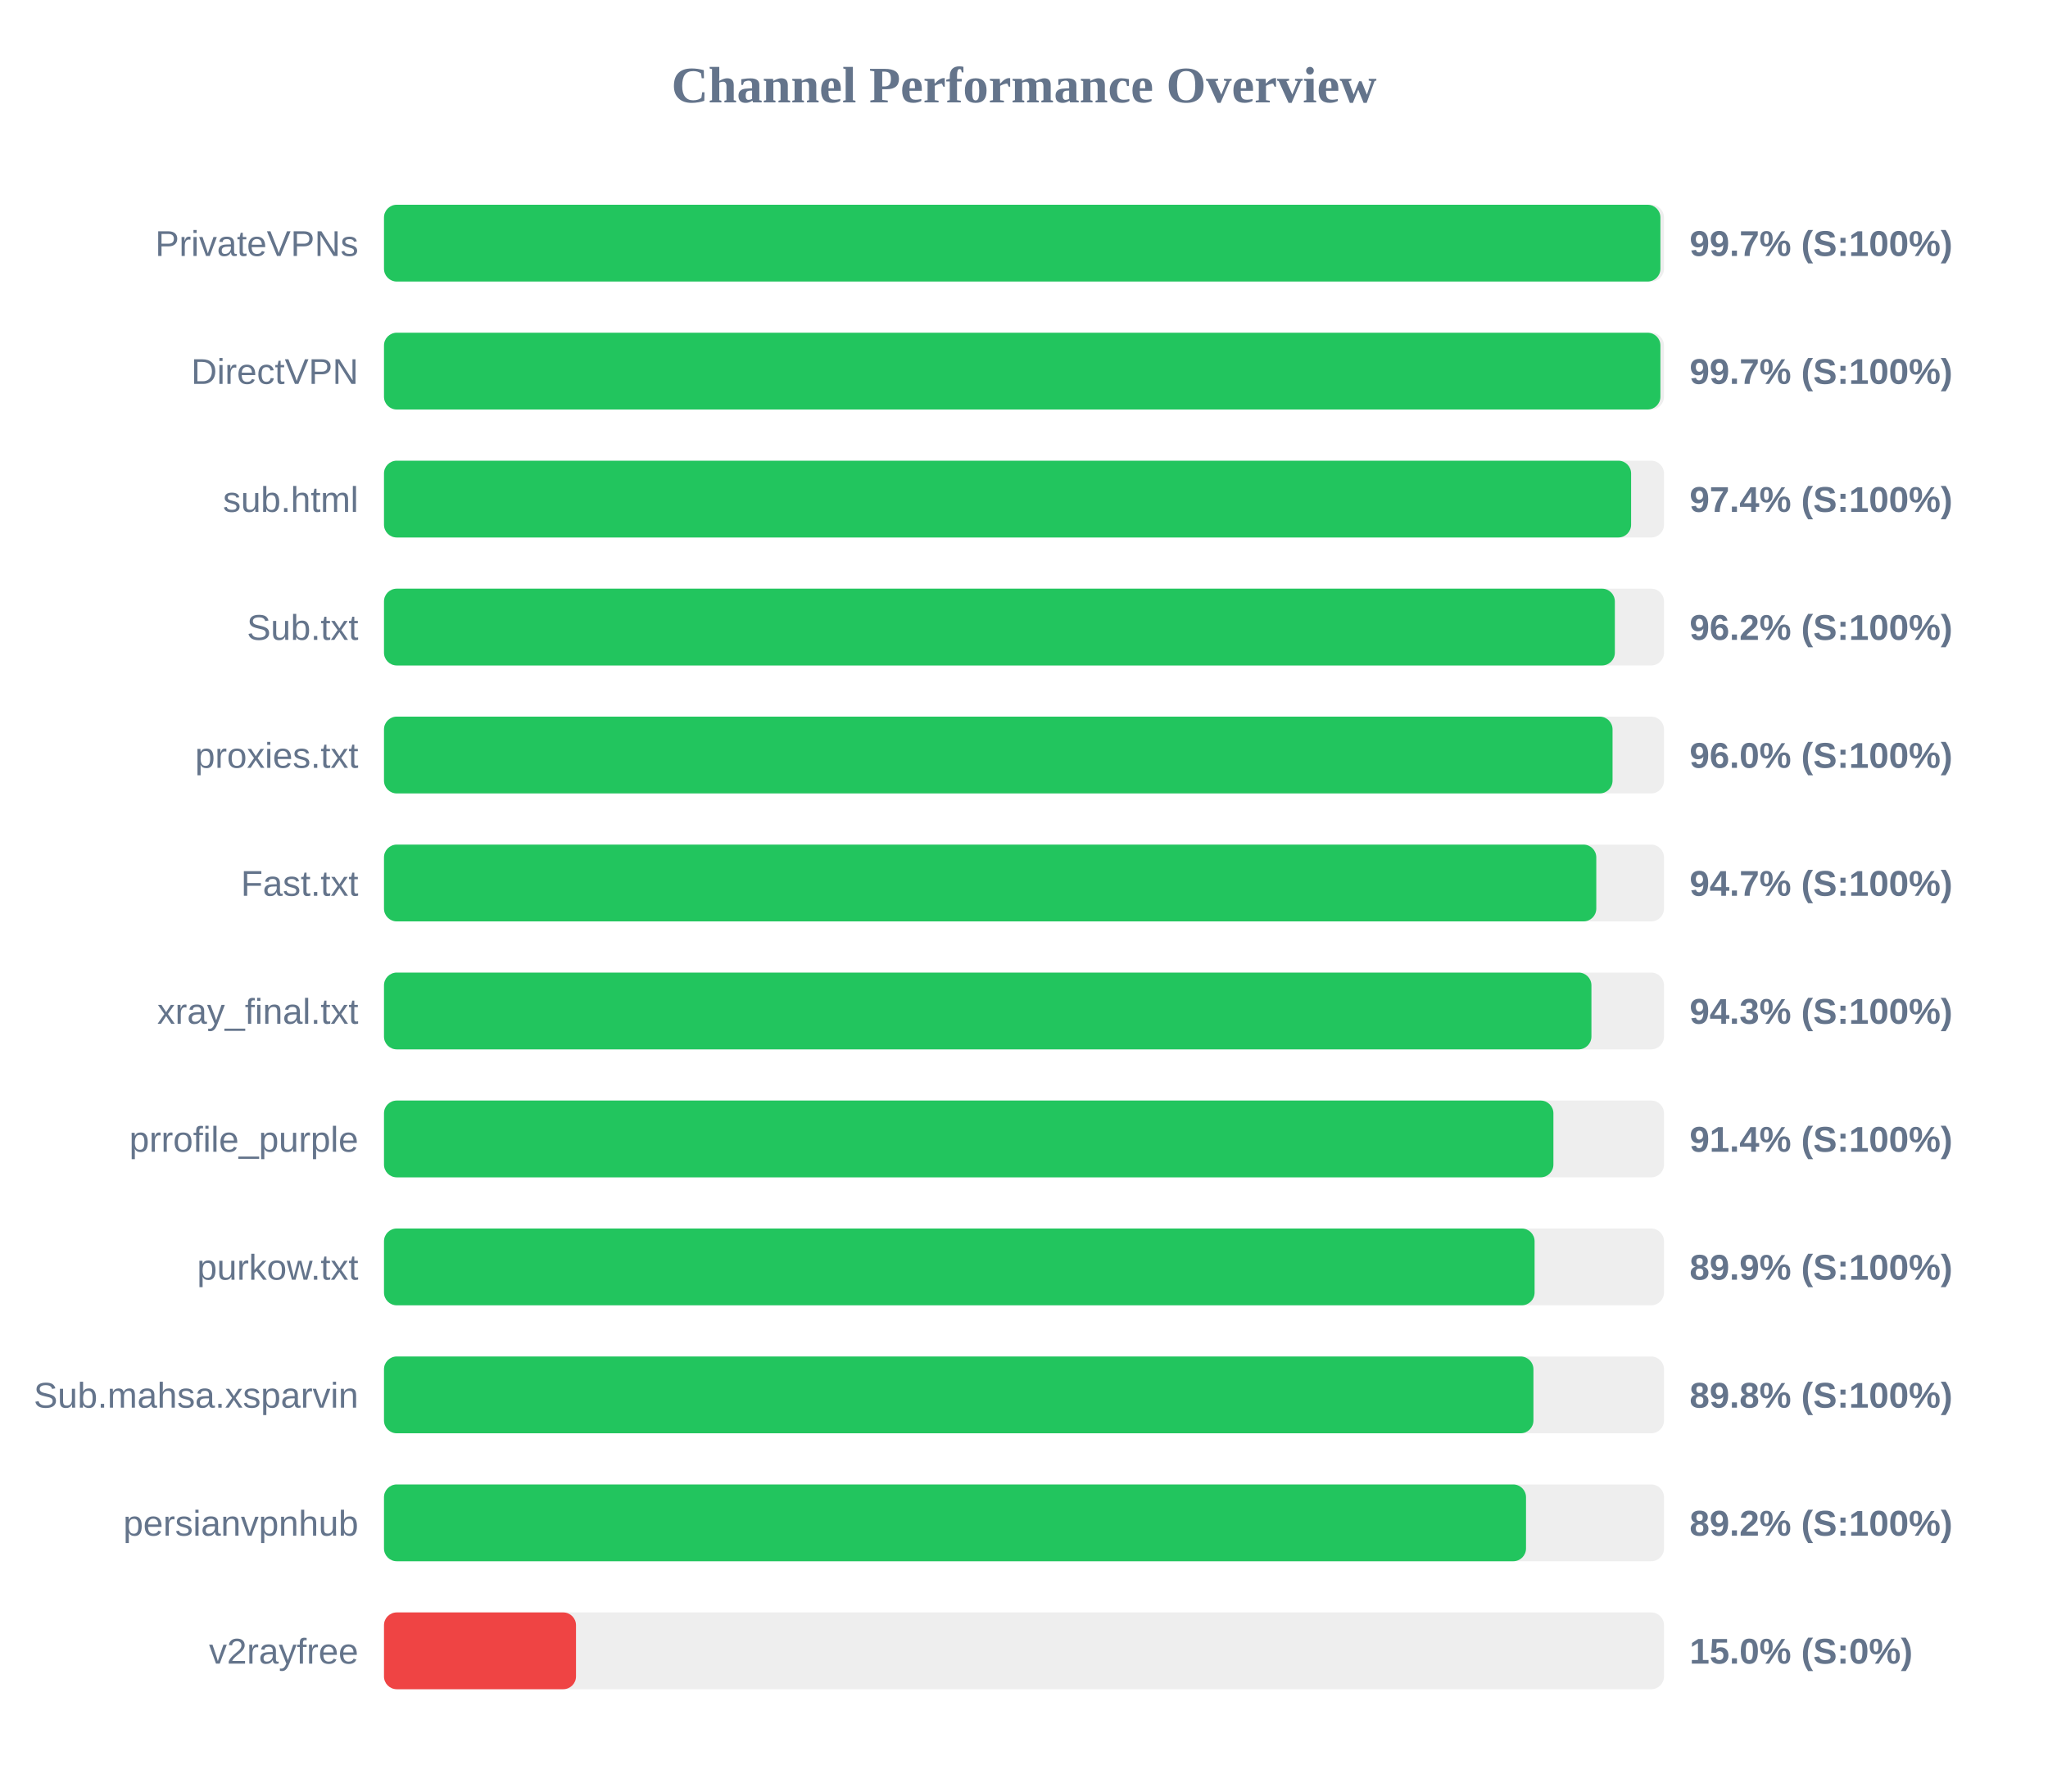
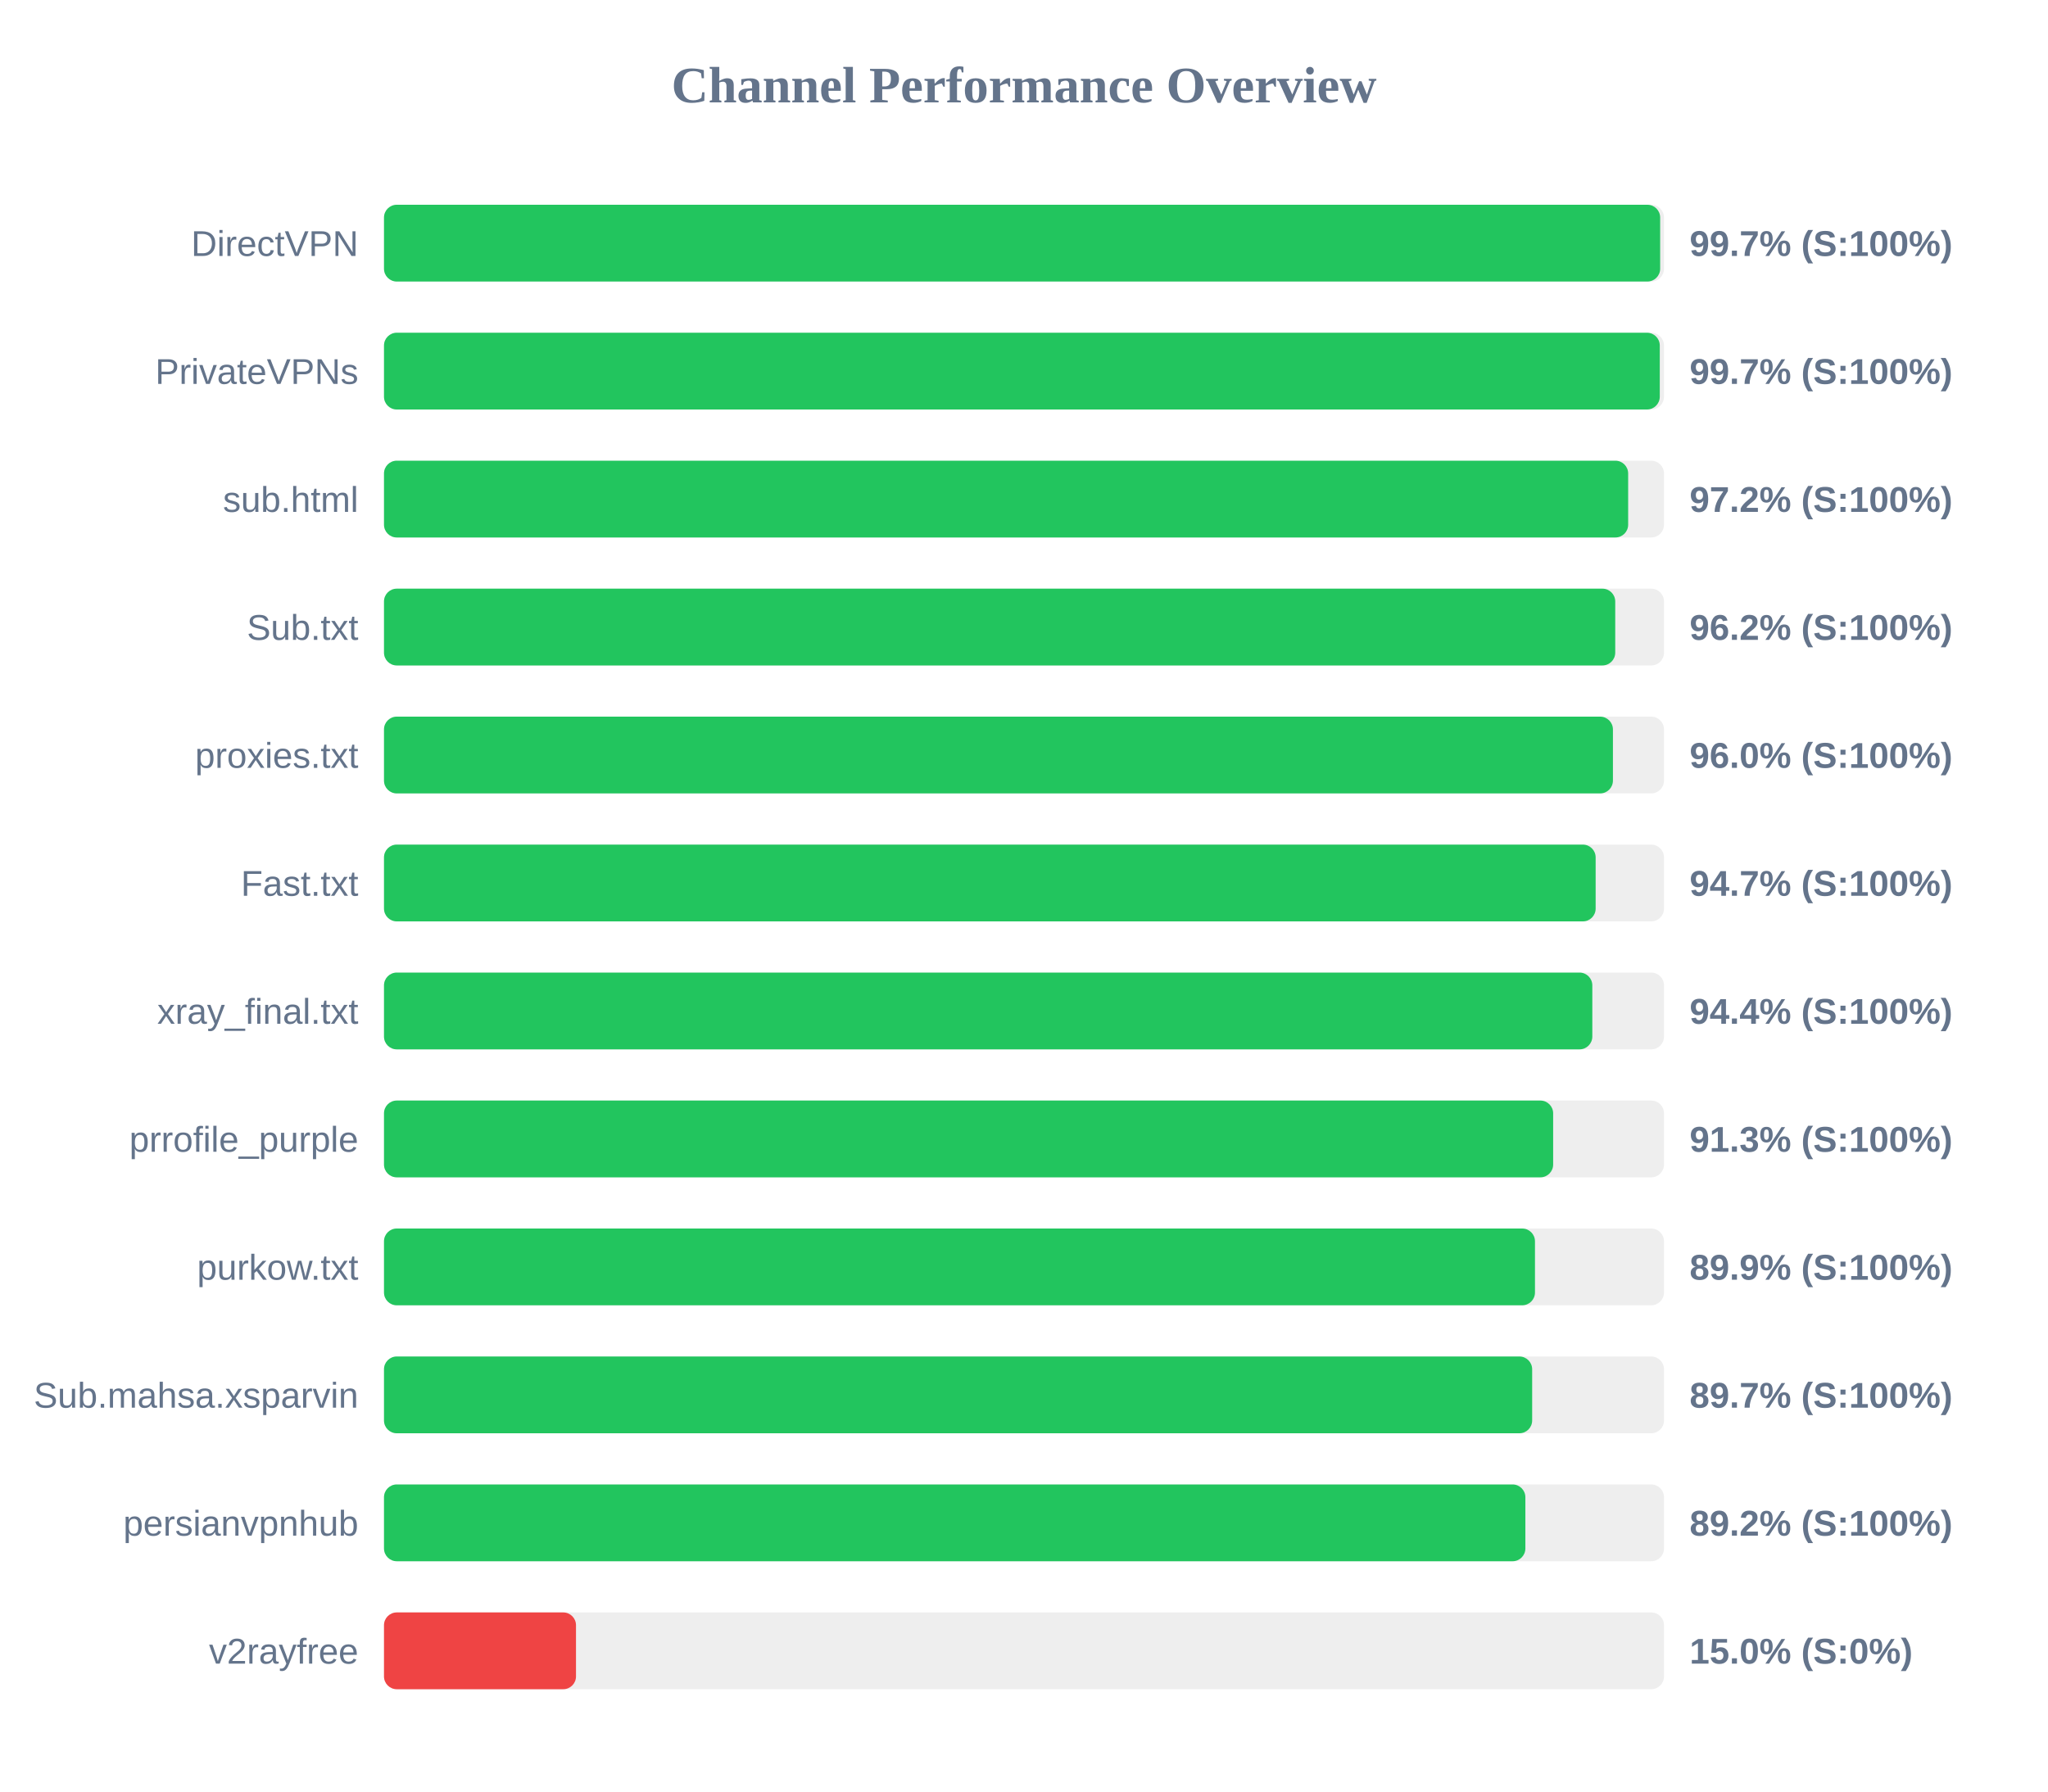
<svg xmlns="http://www.w3.org/2000/svg" width="800" height="700" version="1.1">
  <style>
        .row { font: 14px Arial; fill: #64748b; }
        .score { font: bold 14px Arial; fill: #64748b; }
    </style>
  <text x="400" y="40" text-anchor="middle" font-size="20px" font-weight="bold" fill="#64748b">Channel Performance Overview</text>
  <rect x="150" y="80" width="500" height="30" fill="#eee" rx="5" />
-   <rect x="150" y="80" width="498.6" height="30" fill="#22c55e" rx="5" />
-   <text x="140" y="100" text-anchor="end" class="row">PrivateVPNs</text>
+   <rect x="150" y="80" width="498.5" height="30" fill="#22c55e" rx="5" />
+   <text x="140" y="100" text-anchor="end" class="row">DirectVPN</text>
  <text x="660" y="100" text-anchor="start" class="score">99.7% (S:100%)</text>
  <rect x="150" y="130" width="500" height="30" fill="#eee" rx="5" />
-   <rect x="150" y="130" width="498.6" height="30" fill="#22c55e" rx="5" />
-   <text x="140" y="150" text-anchor="end" class="row">DirectVPN</text>
+   <rect x="150" y="130" width="498.35" height="30" fill="#22c55e" rx="5" />
+   <text x="140" y="150" text-anchor="end" class="row">PrivateVPNs</text>
  <text x="660" y="150" text-anchor="start" class="score">99.7% (S:100%)</text>
  <rect x="150" y="180" width="500" height="30" fill="#eee" rx="5" />
-   <rect x="150" y="180" width="487.15" height="30" fill="#22c55e" rx="5" />
+   <rect x="150" y="180" width="486.0" height="30" fill="#22c55e" rx="5" />
  <text x="140" y="200" text-anchor="end" class="row">sub.html</text>
-   <text x="660" y="200" text-anchor="start" class="score">97.4% (S:100%)</text>
+   <text x="660" y="200" text-anchor="start" class="score">97.2% (S:100%)</text>
  <rect x="150" y="230" width="500" height="30" fill="#eee" rx="5" />
-   <rect x="150" y="230" width="480.8" height="30" fill="#22c55e" rx="5" />
+   <rect x="150" y="230" width="480.95" height="30" fill="#22c55e" rx="5" />
  <text x="140" y="250" text-anchor="end" class="row">Sub.txt</text>
  <text x="660" y="250" text-anchor="start" class="score">96.2% (S:100%)</text>
  <rect x="150" y="280" width="500" height="30" fill="#eee" rx="5" />
-   <rect x="150" y="280" width="479.9" height="30" fill="#22c55e" rx="5" />
+   <rect x="150" y="280" width="480.05" height="30" fill="#22c55e" rx="5" />
  <text x="140" y="300" text-anchor="end" class="row">proxies.txt</text>
  <text x="660" y="300" text-anchor="start" class="score">96.0% (S:100%)</text>
  <rect x="150" y="330" width="500" height="30" fill="#eee" rx="5" />
-   <rect x="150" y="330" width="473.55" height="30" fill="#22c55e" rx="5" />
+   <rect x="150" y="330" width="473.3" height="30" fill="#22c55e" rx="5" />
  <text x="140" y="350" text-anchor="end" class="row">Fast.txt</text>
  <text x="660" y="350" text-anchor="start" class="score">94.7% (S:100%)</text>
  <rect x="150" y="380" width="500" height="30" fill="#eee" rx="5" />
-   <rect x="150" y="380" width="471.65" height="30" fill="#22c55e" rx="5" />
+   <rect x="150" y="380" width="472.0" height="30" fill="#22c55e" rx="5" />
  <text x="140" y="400" text-anchor="end" class="row">xray_final.txt</text>
-   <text x="660" y="400" text-anchor="start" class="score">94.3% (S:100%)</text>
+   <text x="660" y="400" text-anchor="start" class="score">94.4% (S:100%)</text>
  <rect x="150" y="430" width="500" height="30" fill="#eee" rx="5" />
-   <rect x="150" y="430" width="456.8" height="30" fill="#22c55e" rx="5" />
+   <rect x="150" y="430" width="456.7" height="30" fill="#22c55e" rx="5" />
  <text x="140" y="450" text-anchor="end" class="row">prrofile_purple</text>
-   <text x="660" y="450" text-anchor="start" class="score">91.4% (S:100%)</text>
+   <text x="660" y="450" text-anchor="start" class="score">91.3% (S:100%)</text>
  <rect x="150" y="480" width="500" height="30" fill="#eee" rx="5" />
-   <rect x="150" y="480" width="449.45" height="30" fill="#22c55e" rx="5" />
+   <rect x="150" y="480" width="449.6" height="30" fill="#22c55e" rx="5" />
  <text x="140" y="500" text-anchor="end" class="row">purkow.txt</text>
  <text x="660" y="500" text-anchor="start" class="score">89.9% (S:100%)</text>
  <rect x="150" y="530" width="500" height="30" fill="#eee" rx="5" />
-   <rect x="150" y="530" width="449.0" height="30" fill="#22c55e" rx="5" />
+   <rect x="150" y="530" width="448.5" height="30" fill="#22c55e" rx="5" />
  <text x="140" y="550" text-anchor="end" class="row">Sub.mahsa.xsparvin</text>
-   <text x="660" y="550" text-anchor="start" class="score">89.8% (S:100%)</text>
+   <text x="660" y="550" text-anchor="start" class="score">89.7% (S:100%)</text>
  <rect x="150" y="580" width="500" height="30" fill="#eee" rx="5" />
-   <rect x="150" y="580" width="446.1" height="30" fill="#22c55e" rx="5" />
+   <rect x="150" y="580" width="445.85" height="30" fill="#22c55e" rx="5" />
  <text x="140" y="600" text-anchor="end" class="row">persianvpnhub</text>
  <text x="660" y="600" text-anchor="start" class="score">89.2% (S:100%)</text>
  <rect x="150" y="630" width="500" height="30" fill="#eee" rx="5" />
  <rect x="150" y="630" width="75.0" height="30" fill="#ef4444" rx="5" />
  <text x="140" y="650" text-anchor="end" class="row">v2rayfree</text>
  <text x="660" y="650" text-anchor="start" class="score">15.0% (S:0%)</text>
</svg>
